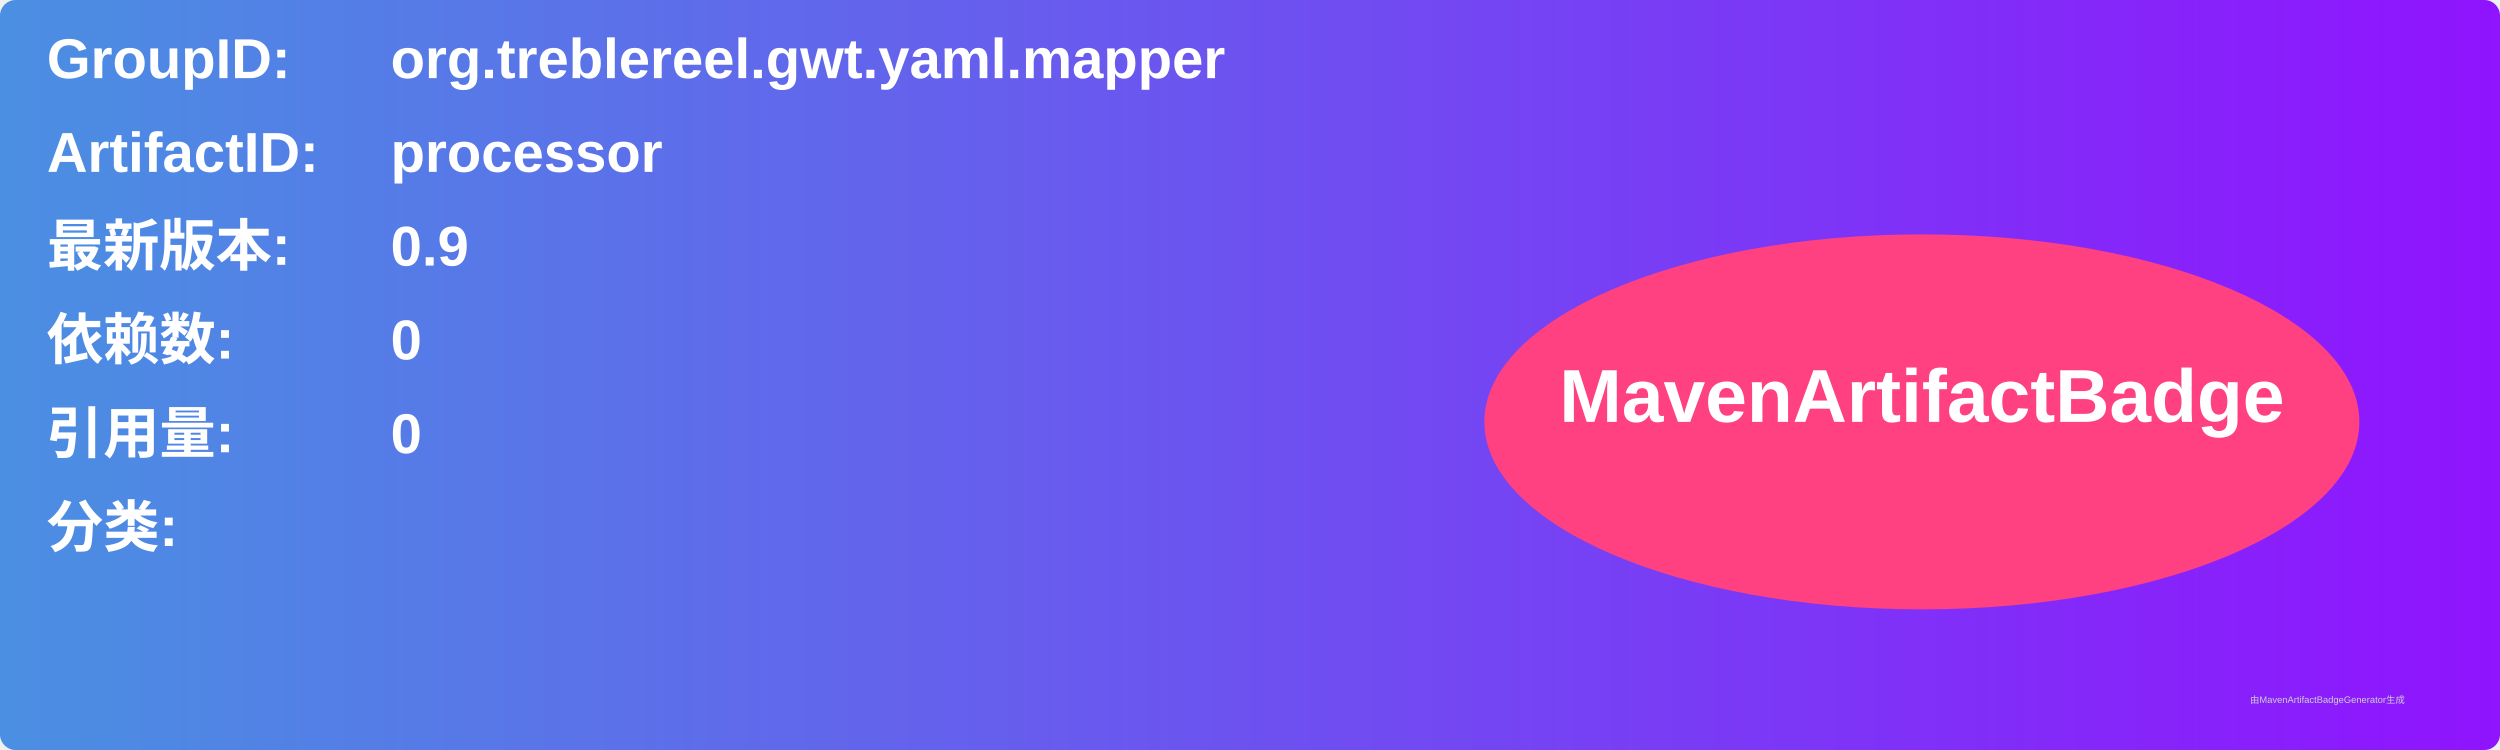
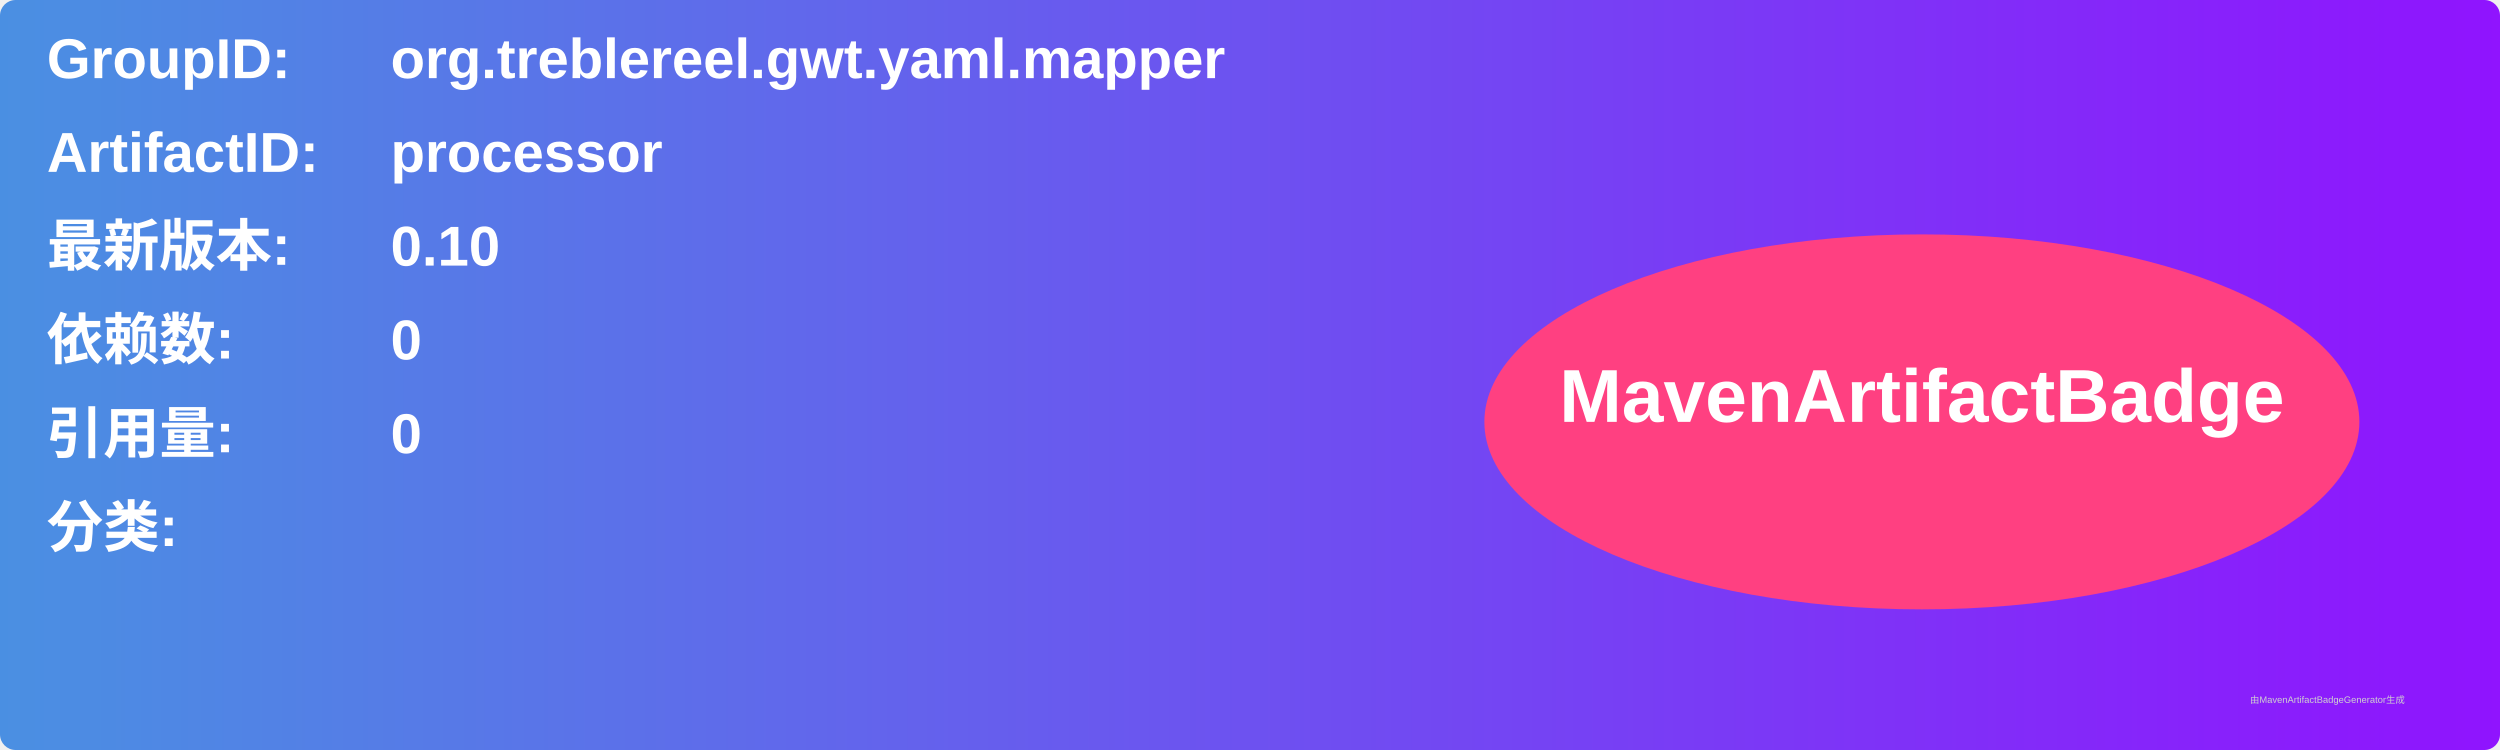
<svg xmlns="http://www.w3.org/2000/svg" width="800" height="240" viewBox="0 0 800 240">
  <linearGradient id="grad" x1="0%" y1="0%" x2="100%" y2="0%">
    <stop offset="0%" stop-color="#4a90e2" />
    <stop offset="100%" stop-color="#9013fe" />
  </linearGradient>
  <rect width="100%" height="100%" rx="5" ry="5" fill="url(#grad)" />
  <g transform="translate(15, 15)">
    <text x="0" y="10" font-family="Arial" font-size="18" fill="white" font-weight="bold" width="260">GroupID:</text>
    <text x="110" y="10" font-family="Arial" font-size="18" fill="white" font-weight="bold" width="460">org.treblereel.gwt.yaml.mapper</text>
    <text x="0" y="40" font-family="Arial" font-size="18" fill="white" font-weight="bold" width="260">ArtifactID:</text>
    <text x="110" y="40" font-family="Arial" font-size="18" fill="white" font-weight="bold" width="460">processor</text>
    <text x="0" y="70" font-family="Arial" font-size="18" fill="white" font-weight="bold">最新版本:</text>
    <text x="110" y="70" font-family="Arial" font-size="18" fill="white" font-weight="bold">
-       <tspan font-weight="bold">0.9</tspan>
+       <tspan font-weight="bold">0.10</tspan>
    </text>
    <text x="0" y="100" font-family="Arial" font-size="18" fill="white" font-weight="bold">依赖数: </text>
    <text x="110" y="100" font-family="Arial" font-size="18" fill="white">
      <tspan font-weight="bold">0</tspan>
    </text>
    <text x="0" y="130" font-family="Arial" font-size="18" fill="white" font-weight="bold">引用量: </text>
    <text x="110" y="130" font-family="Arial" font-size="18" fill="white">
      <tspan font-weight="bold">0</tspan>
    </text>
    <text x="0" y="160" font-family="Arial" font-size="18" fill="white" font-weight="bold">分类:</text>
    <text x="10" y="190" font-family="Arial" font-size="10" fill="white">
      <tspan font-weight="bold" />
    </text>
    <ellipse cx="600" cy="120" rx="140" ry="60" fill="#ff4081" />
    <text x="600" y="120" text-anchor="middle" font-family="Arial" font-size="24" fill="white" font-weight="bold">MavenArtifactBadge</text>
  </g>
  <text x="720" y="225" font-family="Arial" font-size="3" fill="#d0d0d0">由MavenArtifactBadgeGenerator生成</text>
</svg>
